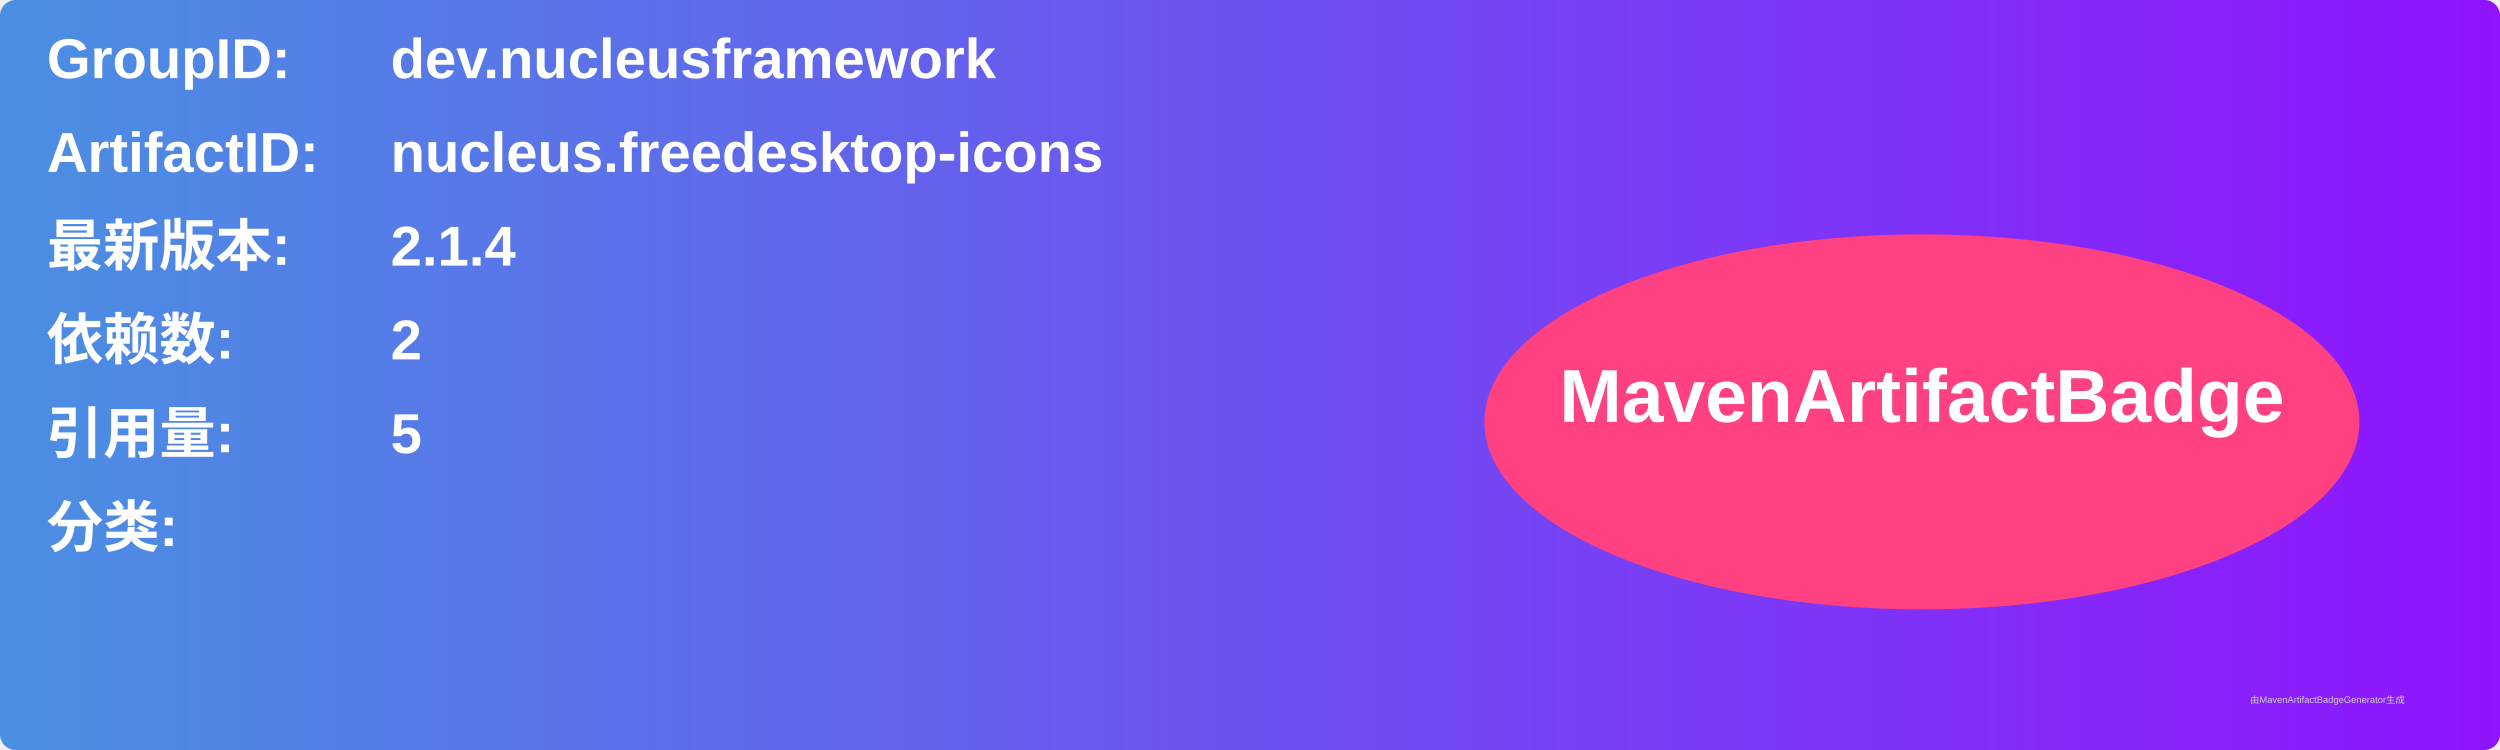
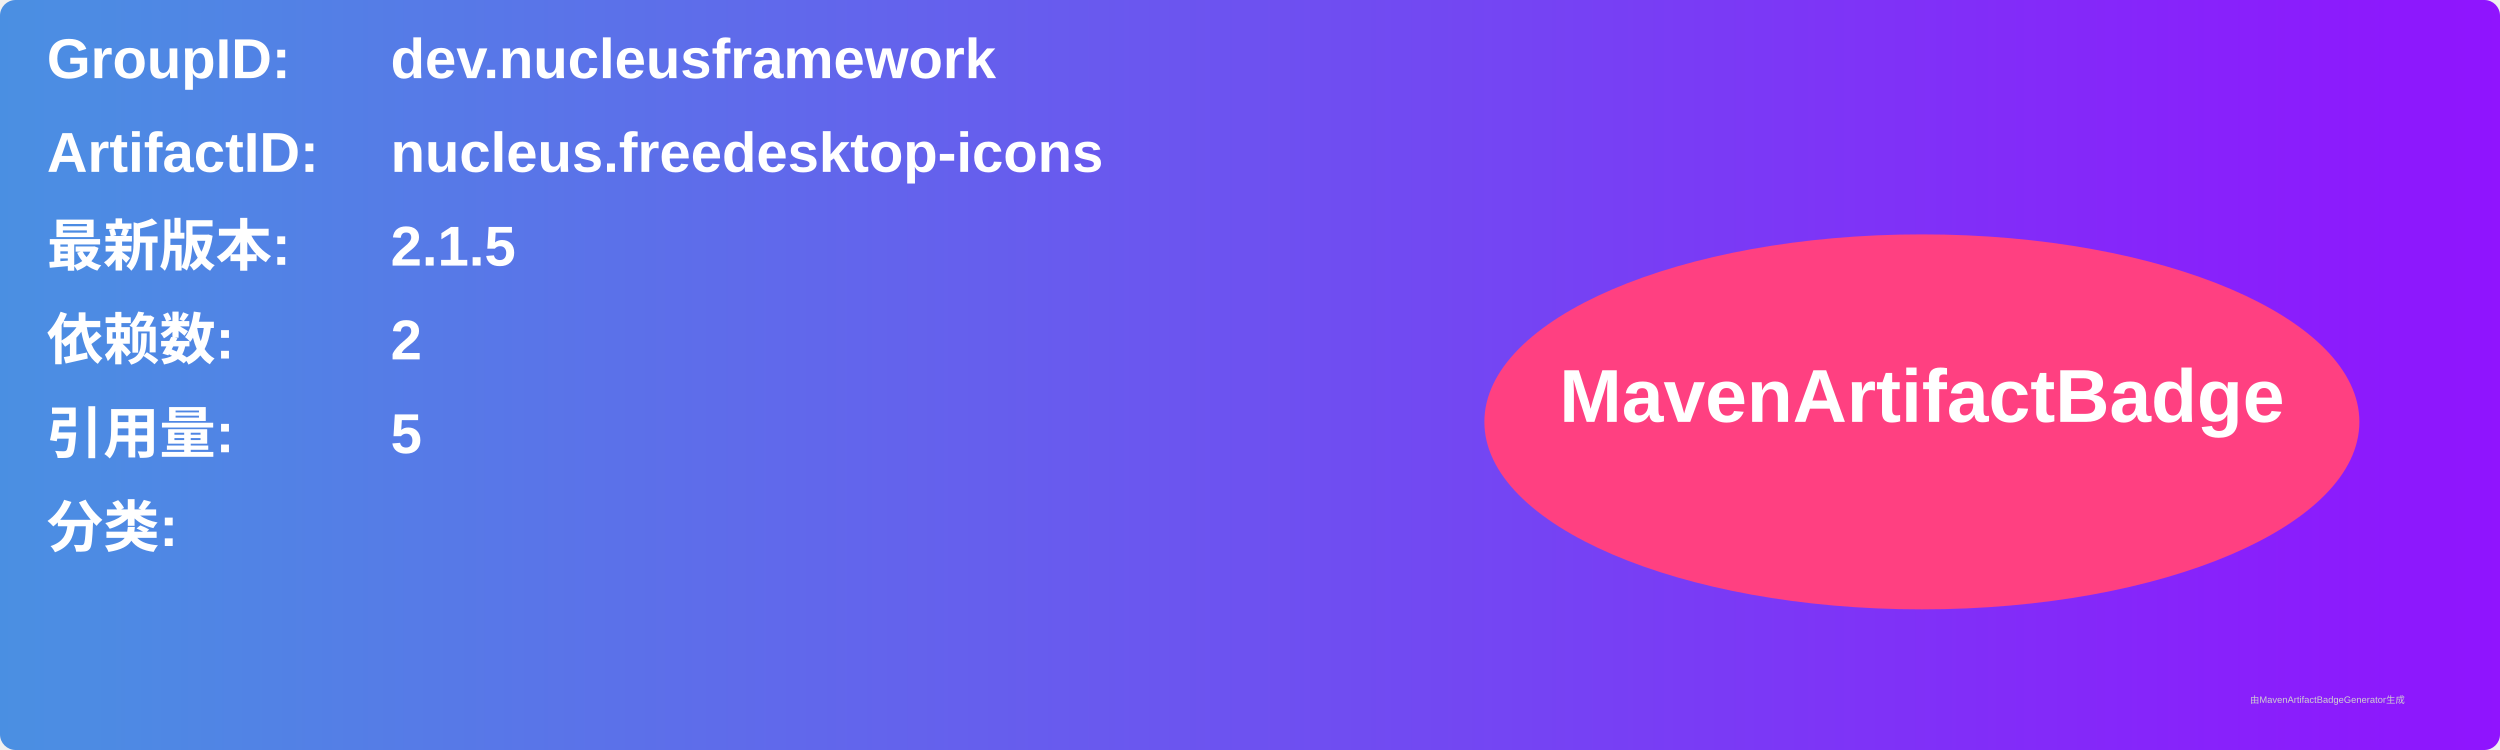
<svg xmlns="http://www.w3.org/2000/svg" width="800" height="240" viewBox="0 0 800 240">
  <linearGradient id="grad" x1="0%" y1="0%" x2="100%" y2="0%">
    <stop offset="0%" stop-color="#4a90e2" />
    <stop offset="100%" stop-color="#9013fe" />
  </linearGradient>
  <rect width="100%" height="100%" rx="5" ry="5" fill="url(#grad)" />
  <g transform="translate(15, 15)">
    <text x="0" y="10" font-family="Arial" font-size="18" fill="white" font-weight="bold" width="260">GroupID:</text>
    <text x="110" y="10" font-family="Arial" font-size="18" fill="white" font-weight="bold" width="460">dev.nucleusframework</text>
    <text x="0" y="40" font-family="Arial" font-size="18" fill="white" font-weight="bold" width="260">ArtifactID:</text>
    <text x="110" y="40" font-family="Arial" font-size="18" fill="white" font-weight="bold" width="460">nucleus.freedesktop-icons</text>
    <text x="0" y="70" font-family="Arial" font-size="18" fill="white" font-weight="bold">最新版本:</text>
    <text x="110" y="70" font-family="Arial" font-size="18" fill="white" font-weight="bold">
-       <tspan font-weight="bold">2.1.4</tspan>
+       <tspan font-weight="bold">2.1.5</tspan>
    </text>
    <text x="0" y="100" font-family="Arial" font-size="18" fill="white" font-weight="bold">依赖数: </text>
    <text x="110" y="100" font-family="Arial" font-size="18" fill="white">
      <tspan font-weight="bold">2</tspan>
    </text>
    <text x="0" y="130" font-family="Arial" font-size="18" fill="white" font-weight="bold">引用量: </text>
    <text x="110" y="130" font-family="Arial" font-size="18" fill="white">
      <tspan font-weight="bold">5</tspan>
    </text>
    <text x="0" y="160" font-family="Arial" font-size="18" fill="white" font-weight="bold">分类:</text>
    <text x="10" y="190" font-family="Arial" font-size="10" fill="white">
      <tspan font-weight="bold" />
    </text>
    <ellipse cx="600" cy="120" rx="140" ry="60" fill="#ff4081" />
    <text x="600" y="120" text-anchor="middle" font-family="Arial" font-size="24" fill="white" font-weight="bold">MavenArtifactBadge</text>
  </g>
  <text x="720" y="225" font-family="Arial" font-size="3" fill="#d0d0d0">由MavenArtifactBadgeGenerator生成</text>
</svg>
